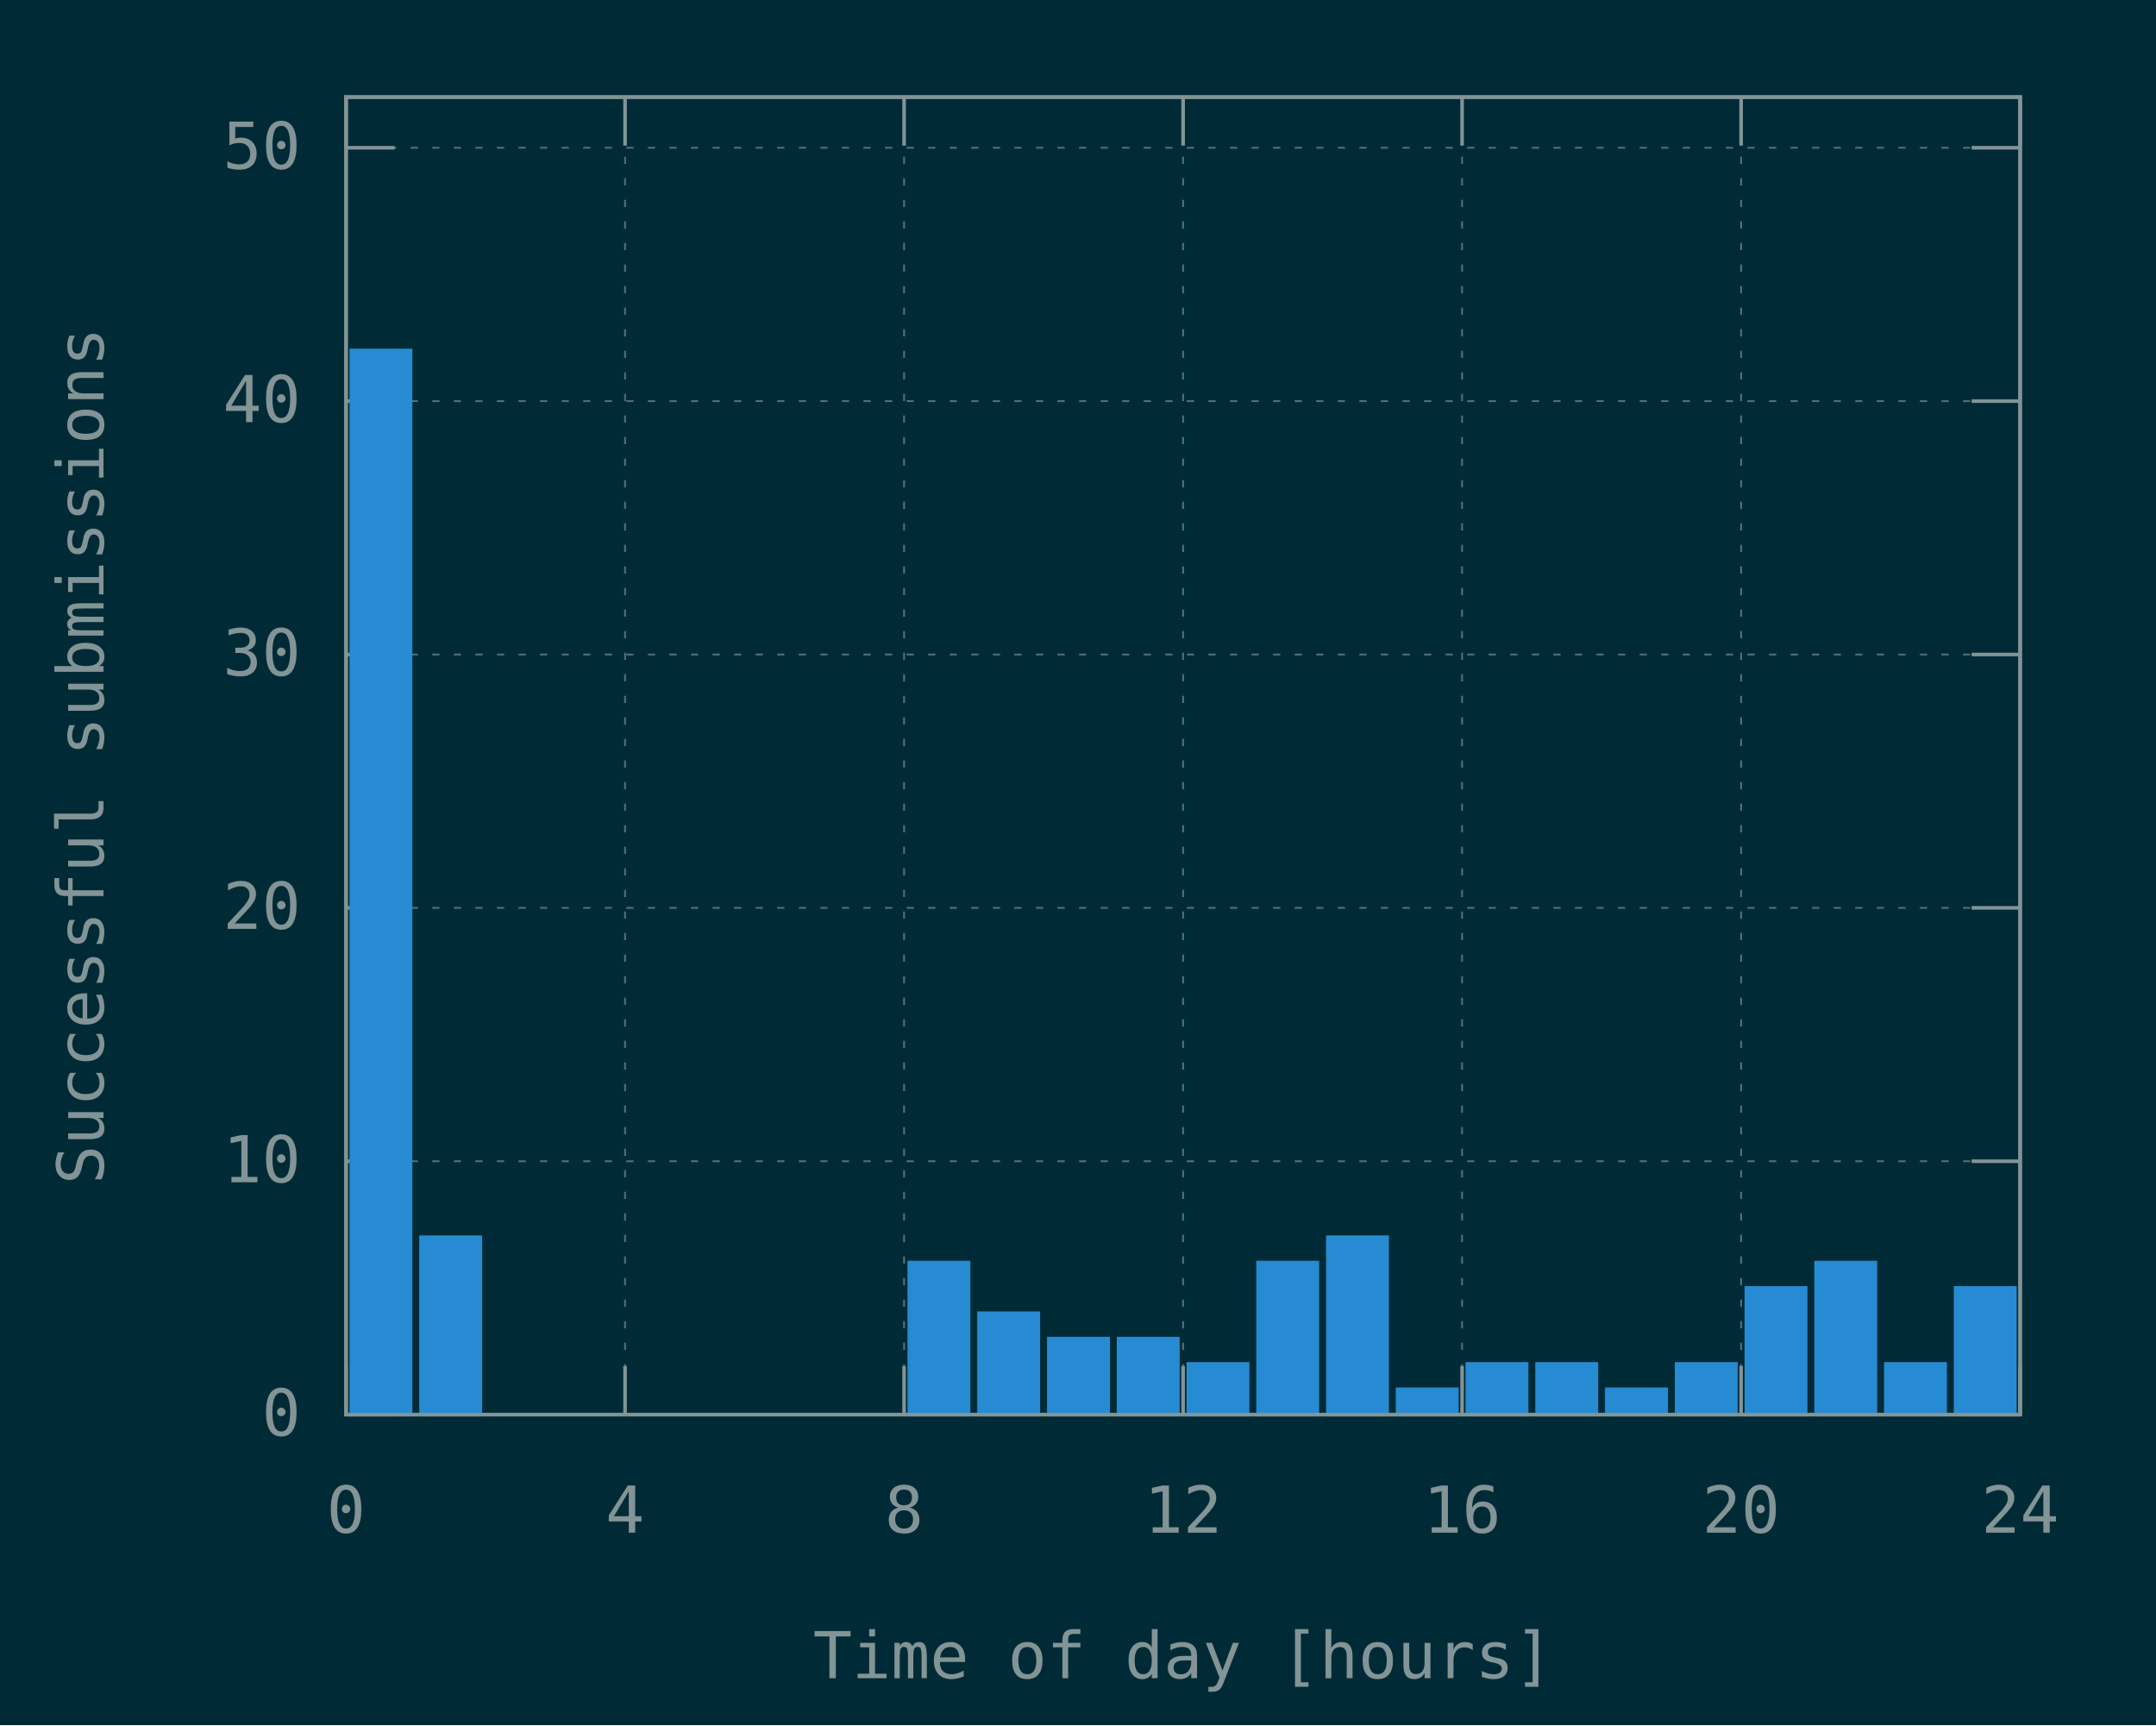
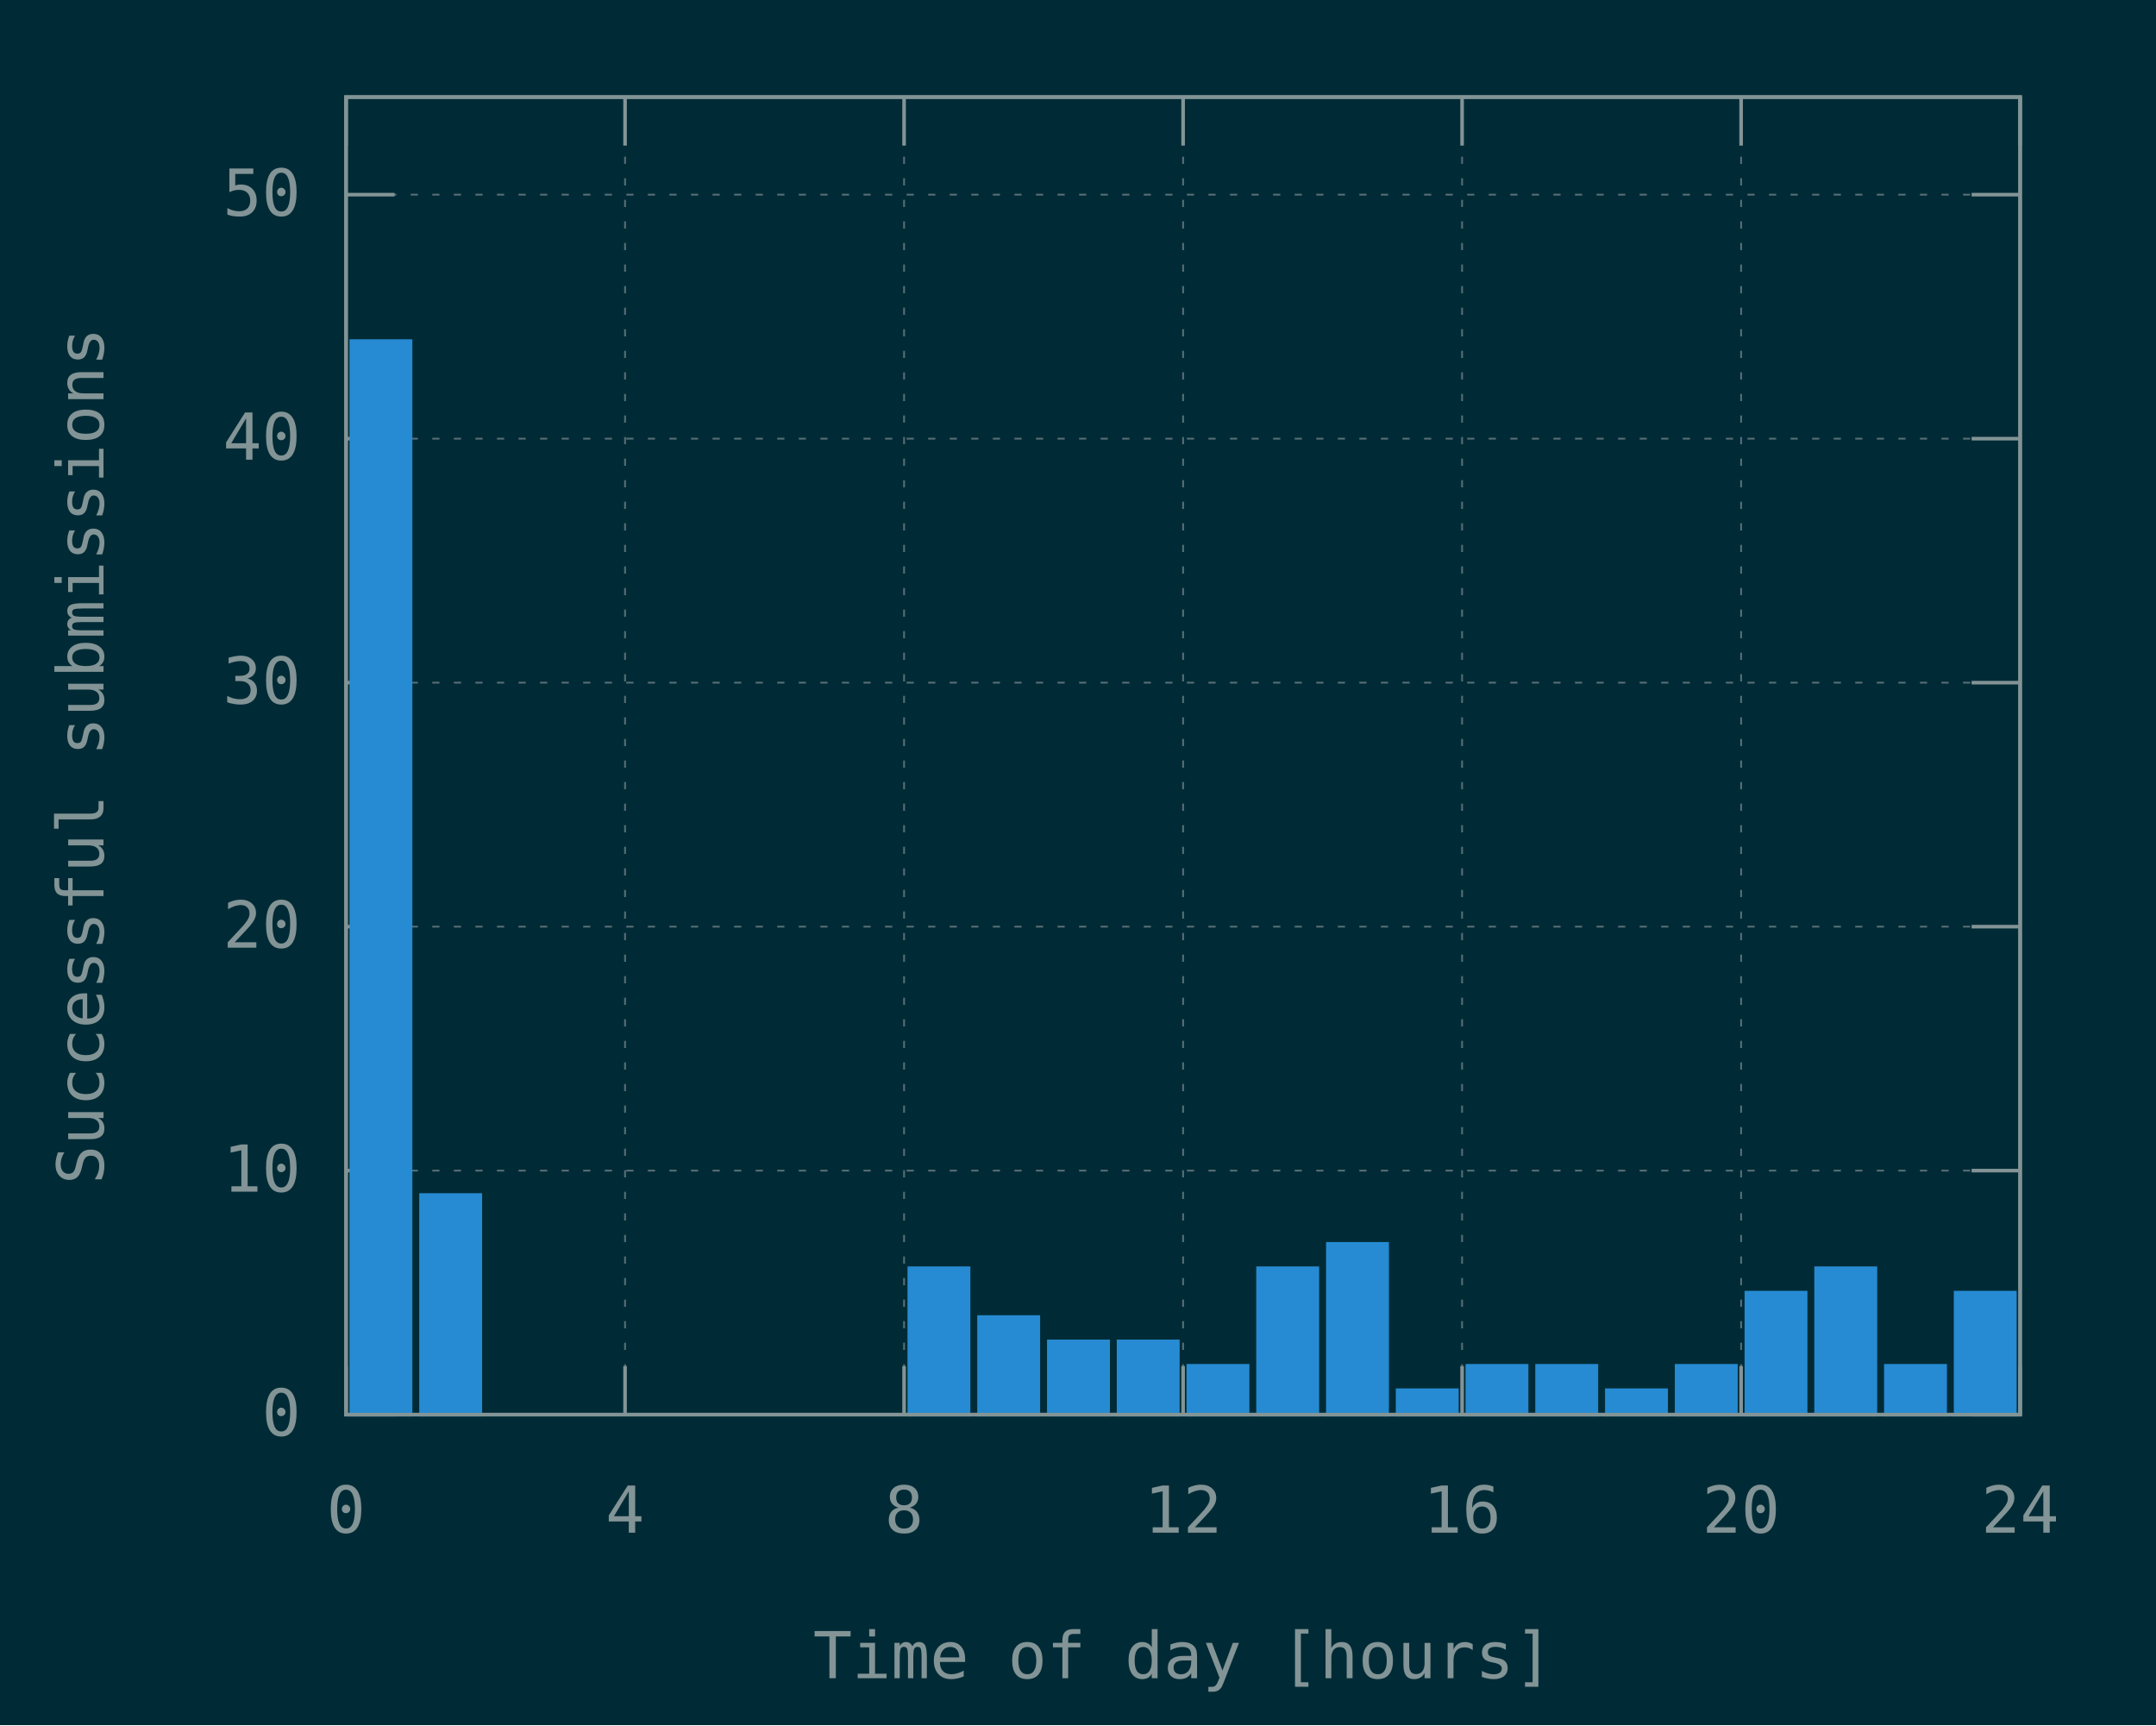
<svg xmlns="http://www.w3.org/2000/svg" xmlns:xlink="http://www.w3.org/1999/xlink" width="600" height="480" viewBox="0 0 600 480">
  <g id="gnuplot_canvas">
    <rect x="0" y="0" width="600" height="480" fill="#002b36" />
    <defs>
      <circle id="gpDot" r="0.5" stroke-width="0.5" stroke="currentColor" />
      <path id="gpPt0" stroke-width="0.148" stroke="currentColor" d="M-1,0 h2 M0,-1 v2" />
      <path id="gpPt1" stroke-width="0.148" stroke="currentColor" d="M-1,-1 L1,1 M1,-1 L-1,1" />
      <path id="gpPt2" stroke-width="0.148" stroke="currentColor" d="M-1,0 L1,0 M0,-1 L0,1 M-1,-1 L1,1 M-1,1 L1,-1" />
      <rect id="gpPt3" stroke-width="0.148" stroke="currentColor" x="-1" y="-1" width="2" height="2" />
      <rect id="gpPt4" stroke-width="0.148" stroke="currentColor" fill="currentColor" x="-1" y="-1" width="2" height="2" />
      <circle id="gpPt5" stroke-width="0.148" stroke="currentColor" cx="0" cy="0" r="1" />
      <use xlink:href="#gpPt5" id="gpPt6" fill="currentColor" stroke="none" />
      <path id="gpPt7" stroke-width="0.148" stroke="currentColor" d="M0,-1.33 L-1.33,0.67 L1.33,0.67 z" />
      <use xlink:href="#gpPt7" id="gpPt8" fill="currentColor" stroke="none" />
      <use xlink:href="#gpPt7" id="gpPt9" stroke="currentColor" transform="rotate(180)" />
      <use xlink:href="#gpPt9" id="gpPt10" fill="currentColor" stroke="none" />
      <use xlink:href="#gpPt3" id="gpPt11" stroke="currentColor" transform="rotate(45)" />
      <use xlink:href="#gpPt11" id="gpPt12" fill="currentColor" stroke="none" />
      <path id="gpPt13" stroke-width="0.148" stroke="currentColor" d="M0,1.330 L1.265,0.411 L0.782,-1.067 L-0.782,-1.076 L-1.265,0.411 z" />
      <use xlink:href="#gpPt13" id="gpPt14" fill="currentColor" stroke="none" />
      <filter id="textbox" filterUnits="objectBoundingBox" x="0" y="0" height="1" width="1">
        <feFlood flood-color="#002B36" flood-opacity="1" result="bgnd" />
        <feComposite in="SourceGraphic" in2="bgnd" operator="atop" />
      </filter>
      <filter id="greybox" filterUnits="objectBoundingBox" x="0" y="0" height="1" width="1">
        <feFlood flood-color="lightgrey" flood-opacity="1" result="grey" />
        <feComposite in="SourceGraphic" in2="grey" operator="atop" />
      </filter>
    </defs>
    <g fill="none" color="#002B36" stroke="currentColor" stroke-width="1.00" stroke-linecap="butt" stroke-linejoin="miter">
</g>
    <g fill="none" color="black" stroke="currentColor" stroke-width="1.00" stroke-linecap="butt" stroke-linejoin="miter">
</g>
    <g fill="none" color="black" stroke="rgb(131, 148, 150)" stroke-width="0.50" stroke-linecap="butt" stroke-linejoin="miter">
</g>
    <g fill="none" color="gray" stroke="currentColor" stroke-width="0.50" stroke-linecap="butt" stroke-linejoin="miter">
      <path stroke="rgb( 88, 110, 117)" stroke-dasharray="2,4" class="gridline" d="M96.30,393.60 L562.19,393.60  " />
    </g>
    <g fill="none" color="gray" stroke="rgb( 88, 110, 117)" stroke-width="1.00" stroke-linecap="butt" stroke-linejoin="miter">
</g>
    <g fill="none" color="black" stroke="currentColor" stroke-width="1.00" stroke-linecap="butt" stroke-linejoin="miter">
      <path stroke="rgb(131, 148, 150)" d="M96.30,393.60 L109.80,393.60 M562.19,393.60 L548.69,393.60  " />
      <g transform="translate(83.70,399.45)" stroke="none" fill="rgb(131,148,150)" font-family="Inconsolata" font-size="18.00" text-anchor="end">
        <text>
          <tspan font-family="Inconsolata"> 0</tspan>
        </text>
      </g>
    </g>
    <g fill="none" color="black" stroke="currentColor" stroke-width="1.00" stroke-linecap="butt" stroke-linejoin="miter">
</g>
    <g fill="none" color="black" stroke="rgb(131, 148, 150)" stroke-width="0.50" stroke-linecap="butt" stroke-linejoin="miter">
</g>
    <g fill="none" color="gray" stroke="currentColor" stroke-width="0.50" stroke-linecap="butt" stroke-linejoin="miter">
-       <path stroke="rgb( 88, 110, 117)" stroke-dasharray="2,4" class="gridline" d="M96.30,323.10 L562.19,323.10  " />
-     </g>
-     <g fill="none" color="gray" stroke="rgb( 88, 110, 117)" stroke-width="1.00" stroke-linecap="butt" stroke-linejoin="miter">
- </g>
-     <g fill="none" color="black" stroke="currentColor" stroke-width="1.00" stroke-linecap="butt" stroke-linejoin="miter">
-       <path stroke="rgb(131, 148, 150)" d="M96.30,323.10 L109.80,323.10 M562.19,323.10 L548.69,323.10  " />
-       <g transform="translate(83.70,328.95)" stroke="none" fill="rgb(131,148,150)" font-family="Inconsolata" font-size="18.00" text-anchor="end">
+       <path stroke="rgb( 88, 110, 117)" stroke-dasharray="2,4" class="gridline" d="M96.30,325.71 L562.19,325.71  " />
+     </g>
+     <g fill="none" color="gray" stroke="rgb( 88, 110, 117)" stroke-width="1.00" stroke-linecap="butt" stroke-linejoin="miter">
+ </g>
+     <g fill="none" color="black" stroke="currentColor" stroke-width="1.00" stroke-linecap="butt" stroke-linejoin="miter">
+       <path stroke="rgb(131, 148, 150)" d="M96.30,325.71 L109.80,325.71 M562.19,325.71 L548.69,325.71  " />
+       <g transform="translate(83.70,331.56)" stroke="none" fill="rgb(131,148,150)" font-family="Inconsolata" font-size="18.00" text-anchor="end">
        <text>
          <tspan font-family="Inconsolata"> 10</tspan>
        </text>
      </g>
    </g>
    <g fill="none" color="black" stroke="currentColor" stroke-width="1.00" stroke-linecap="butt" stroke-linejoin="miter">
</g>
    <g fill="none" color="black" stroke="rgb(131, 148, 150)" stroke-width="0.50" stroke-linecap="butt" stroke-linejoin="miter">
</g>
    <g fill="none" color="gray" stroke="currentColor" stroke-width="0.50" stroke-linecap="butt" stroke-linejoin="miter">
-       <path stroke="rgb( 88, 110, 117)" stroke-dasharray="2,4" class="gridline" d="M96.30,252.60 L562.19,252.60  " />
-     </g>
-     <g fill="none" color="gray" stroke="rgb( 88, 110, 117)" stroke-width="1.00" stroke-linecap="butt" stroke-linejoin="miter">
- </g>
-     <g fill="none" color="black" stroke="currentColor" stroke-width="1.00" stroke-linecap="butt" stroke-linejoin="miter">
-       <path stroke="rgb(131, 148, 150)" d="M96.30,252.60 L109.80,252.60 M562.19,252.60 L548.69,252.60  " />
-       <g transform="translate(83.70,258.45)" stroke="none" fill="rgb(131,148,150)" font-family="Inconsolata" font-size="18.00" text-anchor="end">
+       <path stroke="rgb( 88, 110, 117)" stroke-dasharray="2,4" class="gridline" d="M96.30,257.83 L562.19,257.83  " />
+     </g>
+     <g fill="none" color="gray" stroke="rgb( 88, 110, 117)" stroke-width="1.00" stroke-linecap="butt" stroke-linejoin="miter">
+ </g>
+     <g fill="none" color="black" stroke="currentColor" stroke-width="1.00" stroke-linecap="butt" stroke-linejoin="miter">
+       <path stroke="rgb(131, 148, 150)" d="M96.30,257.83 L109.80,257.83 M562.19,257.83 L548.69,257.83  " />
+       <g transform="translate(83.70,263.68)" stroke="none" fill="rgb(131,148,150)" font-family="Inconsolata" font-size="18.00" text-anchor="end">
        <text>
          <tspan font-family="Inconsolata"> 20</tspan>
        </text>
      </g>
    </g>
    <g fill="none" color="black" stroke="currentColor" stroke-width="1.00" stroke-linecap="butt" stroke-linejoin="miter">
</g>
    <g fill="none" color="black" stroke="rgb(131, 148, 150)" stroke-width="0.50" stroke-linecap="butt" stroke-linejoin="miter">
</g>
    <g fill="none" color="gray" stroke="currentColor" stroke-width="0.50" stroke-linecap="butt" stroke-linejoin="miter">
-       <path stroke="rgb( 88, 110, 117)" stroke-dasharray="2,4" class="gridline" d="M96.30,182.11 L562.19,182.11  " />
-     </g>
-     <g fill="none" color="gray" stroke="rgb( 88, 110, 117)" stroke-width="1.00" stroke-linecap="butt" stroke-linejoin="miter">
- </g>
-     <g fill="none" color="black" stroke="currentColor" stroke-width="1.00" stroke-linecap="butt" stroke-linejoin="miter">
-       <path stroke="rgb(131, 148, 150)" d="M96.30,182.11 L109.80,182.11 M562.19,182.11 L548.69,182.11  " />
-       <g transform="translate(83.70,187.96)" stroke="none" fill="rgb(131,148,150)" font-family="Inconsolata" font-size="18.00" text-anchor="end">
+       <path stroke="rgb( 88, 110, 117)" stroke-dasharray="2,4" class="gridline" d="M96.30,189.94 L562.19,189.94  " />
+     </g>
+     <g fill="none" color="gray" stroke="rgb( 88, 110, 117)" stroke-width="1.00" stroke-linecap="butt" stroke-linejoin="miter">
+ </g>
+     <g fill="none" color="black" stroke="currentColor" stroke-width="1.00" stroke-linecap="butt" stroke-linejoin="miter">
+       <path stroke="rgb(131, 148, 150)" d="M96.30,189.94 L109.80,189.94 M562.19,189.94 L548.69,189.94  " />
+       <g transform="translate(83.70,195.79)" stroke="none" fill="rgb(131,148,150)" font-family="Inconsolata" font-size="18.00" text-anchor="end">
        <text>
          <tspan font-family="Inconsolata"> 30</tspan>
        </text>
      </g>
    </g>
    <g fill="none" color="black" stroke="currentColor" stroke-width="1.00" stroke-linecap="butt" stroke-linejoin="miter">
</g>
    <g fill="none" color="black" stroke="rgb(131, 148, 150)" stroke-width="0.50" stroke-linecap="butt" stroke-linejoin="miter">
</g>
    <g fill="none" color="gray" stroke="currentColor" stroke-width="0.50" stroke-linecap="butt" stroke-linejoin="miter">
-       <path stroke="rgb( 88, 110, 117)" stroke-dasharray="2,4" class="gridline" d="M96.30,111.61 L562.19,111.61  " />
-     </g>
-     <g fill="none" color="gray" stroke="rgb( 88, 110, 117)" stroke-width="1.00" stroke-linecap="butt" stroke-linejoin="miter">
- </g>
-     <g fill="none" color="black" stroke="currentColor" stroke-width="1.00" stroke-linecap="butt" stroke-linejoin="miter">
-       <path stroke="rgb(131, 148, 150)" d="M96.30,111.61 L109.80,111.61 M562.19,111.61 L548.69,111.61  " />
-       <g transform="translate(83.70,117.46)" stroke="none" fill="rgb(131,148,150)" font-family="Inconsolata" font-size="18.00" text-anchor="end">
+       <path stroke="rgb( 88, 110, 117)" stroke-dasharray="2,4" class="gridline" d="M96.30,122.05 L562.19,122.05  " />
+     </g>
+     <g fill="none" color="gray" stroke="rgb( 88, 110, 117)" stroke-width="1.00" stroke-linecap="butt" stroke-linejoin="miter">
+ </g>
+     <g fill="none" color="black" stroke="currentColor" stroke-width="1.00" stroke-linecap="butt" stroke-linejoin="miter">
+       <path stroke="rgb(131, 148, 150)" d="M96.30,122.05 L109.80,122.05 M562.19,122.05 L548.69,122.05  " />
+       <g transform="translate(83.70,127.90)" stroke="none" fill="rgb(131,148,150)" font-family="Inconsolata" font-size="18.00" text-anchor="end">
        <text>
          <tspan font-family="Inconsolata"> 40</tspan>
        </text>
      </g>
    </g>
    <g fill="none" color="black" stroke="currentColor" stroke-width="1.00" stroke-linecap="butt" stroke-linejoin="miter">
</g>
    <g fill="none" color="black" stroke="rgb(131, 148, 150)" stroke-width="0.50" stroke-linecap="butt" stroke-linejoin="miter">
</g>
    <g fill="none" color="gray" stroke="currentColor" stroke-width="0.50" stroke-linecap="butt" stroke-linejoin="miter">
-       <path stroke="rgb( 88, 110, 117)" stroke-dasharray="2,4" class="gridline" d="M96.30,41.11 L562.19,41.11  " />
-     </g>
-     <g fill="none" color="gray" stroke="rgb( 88, 110, 117)" stroke-width="1.00" stroke-linecap="butt" stroke-linejoin="miter">
- </g>
-     <g fill="none" color="black" stroke="currentColor" stroke-width="1.00" stroke-linecap="butt" stroke-linejoin="miter">
-       <path stroke="rgb(131, 148, 150)" d="M96.30,41.11 L109.80,41.11 M562.19,41.11 L548.69,41.11  " />
-       <g transform="translate(83.70,46.96)" stroke="none" fill="rgb(131,148,150)" font-family="Inconsolata" font-size="18.00" text-anchor="end">
+       <path stroke="rgb( 88, 110, 117)" stroke-dasharray="2,4" class="gridline" d="M96.30,54.16 L562.19,54.16  " />
+     </g>
+     <g fill="none" color="gray" stroke="rgb( 88, 110, 117)" stroke-width="1.00" stroke-linecap="butt" stroke-linejoin="miter">
+ </g>
+     <g fill="none" color="black" stroke="currentColor" stroke-width="1.00" stroke-linecap="butt" stroke-linejoin="miter">
+       <path stroke="rgb(131, 148, 150)" d="M96.30,54.16 L109.80,54.16 M562.19,54.16 L548.69,54.16  " />
+       <g transform="translate(83.70,60.01)" stroke="none" fill="rgb(131,148,150)" font-family="Inconsolata" font-size="18.00" text-anchor="end">
        <text>
          <tspan font-family="Inconsolata"> 50</tspan>
        </text>
      </g>
    </g>
    <g fill="none" color="black" stroke="currentColor" stroke-width="1.00" stroke-linecap="butt" stroke-linejoin="miter">
</g>
    <g fill="none" color="black" stroke="rgb(131, 148, 150)" stroke-width="0.50" stroke-linecap="butt" stroke-linejoin="miter">
</g>
    <g fill="none" color="gray" stroke="currentColor" stroke-width="0.50" stroke-linecap="butt" stroke-linejoin="miter">
      <path stroke="rgb( 88, 110, 117)" stroke-dasharray="2,4" class="gridline" d="M96.30,393.60 L96.30,27.01  " />
    </g>
    <g fill="none" color="gray" stroke="rgb( 88, 110, 117)" stroke-width="1.00" stroke-linecap="butt" stroke-linejoin="miter">
</g>
    <g fill="none" color="black" stroke="currentColor" stroke-width="1.00" stroke-linecap="butt" stroke-linejoin="miter">
      <path stroke="rgb(131, 148, 150)" d="M96.30,393.60 L96.30,380.10 M96.30,27.01 L96.30,40.51  " />
      <g transform="translate(96.30,426.45)" stroke="none" fill="rgb(131,148,150)" font-family="Inconsolata" font-size="18.00" text-anchor="middle">
        <text>
          <tspan font-family="Inconsolata"> 0</tspan>
        </text>
      </g>
    </g>
    <g fill="none" color="black" stroke="currentColor" stroke-width="1.00" stroke-linecap="butt" stroke-linejoin="miter">
</g>
    <g fill="none" color="black" stroke="rgb(131, 148, 150)" stroke-width="0.50" stroke-linecap="butt" stroke-linejoin="miter">
</g>
    <g fill="none" color="gray" stroke="currentColor" stroke-width="0.50" stroke-linecap="butt" stroke-linejoin="miter">
      <path stroke="rgb( 88, 110, 117)" stroke-dasharray="2,4" class="gridline" d="M173.95,393.60 L173.95,27.01  " />
    </g>
    <g fill="none" color="gray" stroke="rgb( 88, 110, 117)" stroke-width="1.00" stroke-linecap="butt" stroke-linejoin="miter">
</g>
    <g fill="none" color="black" stroke="currentColor" stroke-width="1.00" stroke-linecap="butt" stroke-linejoin="miter">
      <path stroke="rgb(131, 148, 150)" d="M173.95,393.60 L173.95,380.10 M173.95,27.01 L173.95,40.51  " />
      <g transform="translate(173.95,426.45)" stroke="none" fill="rgb(131,148,150)" font-family="Inconsolata" font-size="18.00" text-anchor="middle">
        <text>
          <tspan font-family="Inconsolata"> 4</tspan>
        </text>
      </g>
    </g>
    <g fill="none" color="black" stroke="currentColor" stroke-width="1.00" stroke-linecap="butt" stroke-linejoin="miter">
</g>
    <g fill="none" color="black" stroke="rgb(131, 148, 150)" stroke-width="0.50" stroke-linecap="butt" stroke-linejoin="miter">
</g>
    <g fill="none" color="gray" stroke="currentColor" stroke-width="0.50" stroke-linecap="butt" stroke-linejoin="miter">
      <path stroke="rgb( 88, 110, 117)" stroke-dasharray="2,4" class="gridline" d="M251.60,393.60 L251.60,27.01  " />
    </g>
    <g fill="none" color="gray" stroke="rgb( 88, 110, 117)" stroke-width="1.00" stroke-linecap="butt" stroke-linejoin="miter">
</g>
    <g fill="none" color="black" stroke="currentColor" stroke-width="1.00" stroke-linecap="butt" stroke-linejoin="miter">
      <path stroke="rgb(131, 148, 150)" d="M251.60,393.60 L251.60,380.10 M251.60,27.01 L251.60,40.51  " />
      <g transform="translate(251.60,426.45)" stroke="none" fill="rgb(131,148,150)" font-family="Inconsolata" font-size="18.00" text-anchor="middle">
        <text>
          <tspan font-family="Inconsolata"> 8</tspan>
        </text>
      </g>
    </g>
    <g fill="none" color="black" stroke="currentColor" stroke-width="1.00" stroke-linecap="butt" stroke-linejoin="miter">
</g>
    <g fill="none" color="black" stroke="rgb(131, 148, 150)" stroke-width="0.50" stroke-linecap="butt" stroke-linejoin="miter">
</g>
    <g fill="none" color="gray" stroke="currentColor" stroke-width="0.50" stroke-linecap="butt" stroke-linejoin="miter">
      <path stroke="rgb( 88, 110, 117)" stroke-dasharray="2,4" class="gridline" d="M329.25,393.60 L329.25,27.01  " />
    </g>
    <g fill="none" color="gray" stroke="rgb( 88, 110, 117)" stroke-width="1.00" stroke-linecap="butt" stroke-linejoin="miter">
</g>
    <g fill="none" color="black" stroke="currentColor" stroke-width="1.00" stroke-linecap="butt" stroke-linejoin="miter">
      <path stroke="rgb(131, 148, 150)" d="M329.25,393.60 L329.25,380.10 M329.25,27.01 L329.25,40.51  " />
      <g transform="translate(329.25,426.45)" stroke="none" fill="rgb(131,148,150)" font-family="Inconsolata" font-size="18.00" text-anchor="middle">
        <text>
          <tspan font-family="Inconsolata"> 12</tspan>
        </text>
      </g>
    </g>
    <g fill="none" color="black" stroke="currentColor" stroke-width="1.00" stroke-linecap="butt" stroke-linejoin="miter">
</g>
    <g fill="none" color="black" stroke="rgb(131, 148, 150)" stroke-width="0.50" stroke-linecap="butt" stroke-linejoin="miter">
</g>
    <g fill="none" color="gray" stroke="currentColor" stroke-width="0.50" stroke-linecap="butt" stroke-linejoin="miter">
      <path stroke="rgb( 88, 110, 117)" stroke-dasharray="2,4" class="gridline" d="M406.89,393.60 L406.89,27.01  " />
    </g>
    <g fill="none" color="gray" stroke="rgb( 88, 110, 117)" stroke-width="1.00" stroke-linecap="butt" stroke-linejoin="miter">
</g>
    <g fill="none" color="black" stroke="currentColor" stroke-width="1.00" stroke-linecap="butt" stroke-linejoin="miter">
      <path stroke="rgb(131, 148, 150)" d="M406.89,393.60 L406.89,380.10 M406.89,27.01 L406.89,40.51  " />
      <g transform="translate(406.89,426.45)" stroke="none" fill="rgb(131,148,150)" font-family="Inconsolata" font-size="18.00" text-anchor="middle">
        <text>
          <tspan font-family="Inconsolata"> 16</tspan>
        </text>
      </g>
    </g>
    <g fill="none" color="black" stroke="currentColor" stroke-width="1.00" stroke-linecap="butt" stroke-linejoin="miter">
</g>
    <g fill="none" color="black" stroke="rgb(131, 148, 150)" stroke-width="0.50" stroke-linecap="butt" stroke-linejoin="miter">
</g>
    <g fill="none" color="gray" stroke="currentColor" stroke-width="0.50" stroke-linecap="butt" stroke-linejoin="miter">
      <path stroke="rgb( 88, 110, 117)" stroke-dasharray="2,4" class="gridline" d="M484.54,393.60 L484.54,40.51 L484.54,27.01  " />
    </g>
    <g fill="none" color="gray" stroke="rgb( 88, 110, 117)" stroke-width="1.00" stroke-linecap="butt" stroke-linejoin="miter">
</g>
    <g fill="none" color="black" stroke="currentColor" stroke-width="1.00" stroke-linecap="butt" stroke-linejoin="miter">
      <path stroke="rgb(131, 148, 150)" d="M484.54,393.60 L484.54,380.10 M484.54,27.01 L484.54,40.51  " />
      <g transform="translate(484.54,426.45)" stroke="none" fill="rgb(131,148,150)" font-family="Inconsolata" font-size="18.00" text-anchor="middle">
        <text>
          <tspan font-family="Inconsolata"> 20</tspan>
        </text>
      </g>
    </g>
    <g fill="none" color="black" stroke="currentColor" stroke-width="1.00" stroke-linecap="butt" stroke-linejoin="miter">
</g>
    <g fill="none" color="black" stroke="rgb(131, 148, 150)" stroke-width="0.50" stroke-linecap="butt" stroke-linejoin="miter">
</g>
    <g fill="none" color="gray" stroke="currentColor" stroke-width="0.50" stroke-linecap="butt" stroke-linejoin="miter">
      <path stroke="rgb( 88, 110, 117)" stroke-dasharray="2,4" class="gridline" d="M562.19,393.60 L562.19,27.01  " />
    </g>
    <g fill="none" color="gray" stroke="rgb( 88, 110, 117)" stroke-width="1.00" stroke-linecap="butt" stroke-linejoin="miter">
</g>
    <g fill="none" color="black" stroke="currentColor" stroke-width="1.00" stroke-linecap="butt" stroke-linejoin="miter">
      <path stroke="rgb(131, 148, 150)" d="M562.19,393.60 L562.19,380.10 M562.19,27.01 L562.19,40.51  " />
      <g transform="translate(562.19,426.45)" stroke="none" fill="rgb(131,148,150)" font-family="Inconsolata" font-size="18.00" text-anchor="middle">
        <text>
          <tspan font-family="Inconsolata"> 24</tspan>
        </text>
      </g>
    </g>
    <g fill="none" color="black" stroke="currentColor" stroke-width="1.00" stroke-linecap="butt" stroke-linejoin="miter">
</g>
    <g fill="none" color="black" stroke="currentColor" stroke-width="1.00" stroke-linecap="butt" stroke-linejoin="miter">
      <path stroke="rgb(131, 148, 150)" d="M96.30,27.01 L96.30,393.60 L562.19,393.60 L562.19,27.01 L96.30,27.01 Z  " />
    </g>
    <g fill="none" color="black" stroke="currentColor" stroke-width="1.00" stroke-linecap="butt" stroke-linejoin="miter">
      <g transform="translate(28.80,210.31) rotate(270)" stroke="none" fill="rgb(131,148,150)" font-family="Inconsolata" font-size="18.00" text-anchor="middle">
        <text>
          <tspan font-family="Inconsolata">Successful submissions</tspan>
        </text>
      </g>
    </g>
    <g fill="none" color="black" stroke="currentColor" stroke-width="1.00" stroke-linecap="butt" stroke-linejoin="miter">
      <g transform="translate(329.24,466.95)" stroke="none" fill="rgb(131,148,150)" font-family="Inconsolata" font-size="18.00" text-anchor="middle">
        <text>
          <tspan font-family="Inconsolata">Time of day [hours]</tspan>
        </text>
      </g>
    </g>
    <g fill="none" color="black" stroke="currentColor" stroke-width="1.00" stroke-linecap="butt" stroke-linejoin="miter">
</g>
    <g id="gnuplot_plot_1">
      <g fill="none" color="black" stroke="currentColor" stroke-width="1.00" stroke-linecap="butt" stroke-linejoin="miter">
        <g stroke="none" shape-rendering="crispEdges">
-           <polygon fill="rgb( 38, 139, 210)" points="97.76,393.60 114.27,393.60 114.27,97.50 97.76,97.50 " />
-         </g>
-         <path stroke="rgb( 38, 139, 210)" d="M97.76,393.60 L97.76,97.51 L114.26,97.51 L114.26,393.60 L97.76,393.60 Z  " />
-         <g stroke="none" shape-rendering="crispEdges">
-           <polygon fill="rgb( 38, 139, 210)" points="117.17,393.60 133.68,393.60 133.68,344.24 117.17,344.24 " />
-         </g>
-         <path stroke="rgb( 38, 139, 210)" d="M117.17,393.60 L117.17,344.25 L133.67,344.25 L133.67,393.60 L117.17,393.60 Z  " />
-         <g stroke="none" shape-rendering="crispEdges">
-           <polygon fill="rgb( 38, 139, 210)" points="253.05,393.60 269.56,393.60 269.56,351.29 253.05,351.29 " />
-         </g>
-         <path stroke="rgb( 38, 139, 210)" d="M253.05,393.60 L253.05,351.30 L269.55,351.30 L269.55,393.60 L253.05,393.60 Z  " />
-         <g stroke="none" shape-rendering="crispEdges">
-           <polygon fill="rgb( 38, 139, 210)" points="272.46,393.60 288.97,393.60 288.97,365.39 272.46,365.39 " />
-         </g>
-         <path stroke="rgb( 38, 139, 210)" d="M272.46,393.60 L272.46,365.40 L288.96,365.40 L288.96,393.60 L272.46,393.60 Z  " />
-         <g stroke="none" shape-rendering="crispEdges">
-           <polygon fill="rgb( 38, 139, 210)" points="291.88,393.60 308.39,393.60 308.39,372.44 291.88,372.44 " />
-         </g>
-         <path stroke="rgb( 38, 139, 210)" d="M291.88,393.60 L291.88,372.45 L308.38,372.45 L308.38,393.60 L291.88,393.60 Z  " />
-         <g stroke="none" shape-rendering="crispEdges">
-           <polygon fill="rgb( 38, 139, 210)" points="311.29,393.60 327.80,393.60 327.80,372.44 311.29,372.44 " />
-         </g>
-         <path stroke="rgb( 38, 139, 210)" d="M311.29,393.60 L311.29,372.45 L327.79,372.45 L327.79,393.60 L311.29,393.60 Z  " />
-         <g stroke="none" shape-rendering="crispEdges">
-           <polygon fill="rgb( 38, 139, 210)" points="330.70,393.60 347.21,393.60 347.21,379.49 330.70,379.49 " />
-         </g>
-         <path stroke="rgb( 38, 139, 210)" d="M330.70,393.60 L330.70,379.50 L347.20,379.50 L347.20,393.60 L330.70,393.60 Z  " />
-         <g stroke="none" shape-rendering="crispEdges">
-           <polygon fill="rgb( 38, 139, 210)" points="350.11,393.60 366.62,393.60 366.62,351.29 350.11,351.29 " />
-         </g>
-         <path stroke="rgb( 38, 139, 210)" d="M350.11,393.60 L350.11,351.30 L366.61,351.30 L366.61,393.60 L350.11,393.60 Z  " />
-         <g stroke="none" shape-rendering="crispEdges">
-           <polygon fill="rgb( 38, 139, 210)" points="369.53,393.60 386.04,393.60 386.04,344.24 369.53,344.24 " />
-         </g>
-         <path stroke="rgb( 38, 139, 210)" d="M369.53,393.60 L369.53,344.25 L386.03,344.25 L386.03,393.60 L369.53,393.60 Z  " />
-         <g stroke="none" shape-rendering="crispEdges">
-           <polygon fill="rgb( 38, 139, 210)" points="388.94,393.60 405.45,393.60 405.45,386.54 388.94,386.54 " />
-         </g>
-         <path stroke="rgb( 38, 139, 210)" d="M388.94,393.60 L388.94,386.55 L405.44,386.55 L405.44,393.60 L388.94,393.60 Z  " />
-         <g stroke="none" shape-rendering="crispEdges">
-           <polygon fill="rgb( 38, 139, 210)" points="408.35,393.60 424.86,393.60 424.86,379.49 408.35,379.49 " />
-         </g>
-         <path stroke="rgb( 38, 139, 210)" d="M408.35,393.60 L408.35,379.50 L424.85,379.50 L424.85,393.60 L408.35,393.60 Z  " />
-         <g stroke="none" shape-rendering="crispEdges">
-           <polygon fill="rgb( 38, 139, 210)" points="427.76,393.60 444.27,393.60 444.27,379.49 427.76,379.49 " />
-         </g>
-         <path stroke="rgb( 38, 139, 210)" d="M427.76,393.60 L427.76,379.50 L444.26,379.50 L444.26,393.60 L427.76,393.60 Z  " />
-         <g stroke="none" shape-rendering="crispEdges">
-           <polygon fill="rgb( 38, 139, 210)" points="447.17,393.60 463.68,393.60 463.68,386.54 447.17,386.54 " />
-         </g>
-         <path stroke="rgb( 38, 139, 210)" d="M447.17,393.60 L447.17,386.55 L463.67,386.55 L463.67,393.60 L447.17,393.60 Z  " />
-         <g stroke="none" shape-rendering="crispEdges">
-           <polygon fill="rgb( 38, 139, 210)" points="466.59,393.60 483.10,393.60 483.10,379.49 466.59,379.49 " />
-         </g>
-         <path stroke="rgb( 38, 139, 210)" d="M466.59,393.60 L466.59,379.50 L483.09,379.50 L483.09,393.60 L466.59,393.60 Z  " />
-         <g stroke="none" shape-rendering="crispEdges">
-           <polygon fill="rgb( 38, 139, 210)" points="486.00,393.60 502.51,393.60 502.51,358.34 486.00,358.34 " />
-         </g>
-         <path stroke="rgb( 38, 139, 210)" d="M486.00,393.60 L486.00,358.35 L502.50,358.35 L502.50,393.60 L486.00,393.60 Z  " />
-         <g stroke="none" shape-rendering="crispEdges">
-           <polygon fill="rgb( 38, 139, 210)" points="505.41,393.60 521.92,393.60 521.92,351.29 505.41,351.29 " />
-         </g>
-         <path stroke="rgb( 38, 139, 210)" d="M505.41,393.60 L505.41,351.30 L521.91,351.30 L521.91,393.60 L505.41,393.60 Z  " />
-         <g stroke="none" shape-rendering="crispEdges">
-           <polygon fill="rgb( 38, 139, 210)" points="524.82,393.60 541.33,393.60 541.33,379.49 524.82,379.49 " />
-         </g>
-         <path stroke="rgb( 38, 139, 210)" d="M524.82,393.60 L524.82,379.50 L541.32,379.50 L541.32,393.60 L524.82,393.60 Z  " />
-         <g stroke="none" shape-rendering="crispEdges">
-           <polygon fill="rgb( 38, 139, 210)" points="544.23,393.60 560.74,393.60 560.74,358.34 544.23,358.34 " />
-         </g>
-         <path stroke="rgb( 38, 139, 210)" d="M544.23,393.60 L544.23,358.35 L560.73,358.35 L560.73,393.60 L544.23,393.60 Z  " />
+           <polygon fill="rgb( 38, 139, 210)" points="97.76,393.60 114.27,393.60 114.27,94.89 97.76,94.89 " />
+         </g>
+         <path stroke="rgb( 38, 139, 210)" d="M97.76,393.60 L97.76,94.90 L114.26,94.90 L114.26,393.60 L97.76,393.60 Z  " />
+         <g stroke="none" shape-rendering="crispEdges">
+           <polygon fill="rgb( 38, 139, 210)" points="117.17,393.60 133.68,393.60 133.68,332.49 117.17,332.49 " />
+         </g>
+         <path stroke="rgb( 38, 139, 210)" d="M117.17,393.60 L117.17,332.50 L133.67,332.50 L133.67,393.60 L117.17,393.60 Z  " />
+         <g stroke="none" shape-rendering="crispEdges">
+           <polygon fill="rgb( 38, 139, 210)" points="253.05,393.60 269.56,393.60 269.56,352.86 253.05,352.86 " />
+         </g>
+         <path stroke="rgb( 38, 139, 210)" d="M253.05,393.60 L253.05,352.87 L269.55,352.87 L269.55,393.60 L253.05,393.60 Z  " />
+         <g stroke="none" shape-rendering="crispEdges">
+           <polygon fill="rgb( 38, 139, 210)" points="272.46,393.60 288.97,393.60 288.97,366.44 272.46,366.44 " />
+         </g>
+         <path stroke="rgb( 38, 139, 210)" d="M272.46,393.60 L272.46,366.45 L288.96,366.45 L288.96,393.60 L272.46,393.60 Z  " />
+         <g stroke="none" shape-rendering="crispEdges">
+           <polygon fill="rgb( 38, 139, 210)" points="291.88,393.60 308.39,393.60 308.39,373.22 291.88,373.22 " />
+         </g>
+         <path stroke="rgb( 38, 139, 210)" d="M291.88,393.60 L291.88,373.23 L308.38,373.23 L308.38,393.60 L291.88,393.60 Z  " />
+         <g stroke="none" shape-rendering="crispEdges">
+           <polygon fill="rgb( 38, 139, 210)" points="311.29,393.60 327.80,393.60 327.80,373.22 311.29,373.22 " />
+         </g>
+         <path stroke="rgb( 38, 139, 210)" d="M311.29,393.60 L311.29,373.23 L327.79,373.23 L327.79,393.60 L311.29,393.60 Z  " />
+         <g stroke="none" shape-rendering="crispEdges">
+           <polygon fill="rgb( 38, 139, 210)" points="330.70,393.60 347.21,393.60 347.21,380.01 330.70,380.01 " />
+         </g>
+         <path stroke="rgb( 38, 139, 210)" d="M330.70,393.60 L330.70,380.02 L347.20,380.02 L347.20,393.60 L330.70,393.60 Z  " />
+         <g stroke="none" shape-rendering="crispEdges">
+           <polygon fill="rgb( 38, 139, 210)" points="350.11,393.60 366.62,393.60 366.62,352.86 350.11,352.86 " />
+         </g>
+         <path stroke="rgb( 38, 139, 210)" d="M350.11,393.60 L350.11,352.87 L366.61,352.87 L366.61,393.60 L350.11,393.60 Z  " />
+         <g stroke="none" shape-rendering="crispEdges">
+           <polygon fill="rgb( 38, 139, 210)" points="369.53,393.60 386.04,393.60 386.04,346.07 369.53,346.07 " />
+         </g>
+         <path stroke="rgb( 38, 139, 210)" d="M369.53,393.60 L369.53,346.08 L386.03,346.08 L386.03,393.60 L369.53,393.60 Z  " />
+         <g stroke="none" shape-rendering="crispEdges">
+           <polygon fill="rgb( 38, 139, 210)" points="388.94,393.60 405.45,393.60 405.45,386.80 388.94,386.80 " />
+         </g>
+         <path stroke="rgb( 38, 139, 210)" d="M388.94,393.60 L388.94,386.81 L405.44,386.81 L405.44,393.60 L388.94,393.60 Z  " />
+         <g stroke="none" shape-rendering="crispEdges">
+           <polygon fill="rgb( 38, 139, 210)" points="408.35,393.60 424.86,393.60 424.86,380.01 408.35,380.01 " />
+         </g>
+         <path stroke="rgb( 38, 139, 210)" d="M408.35,393.60 L408.35,380.02 L424.85,380.02 L424.85,393.60 L408.35,393.60 Z  " />
+         <g stroke="none" shape-rendering="crispEdges">
+           <polygon fill="rgb( 38, 139, 210)" points="427.76,393.60 444.27,393.60 444.27,380.01 427.76,380.01 " />
+         </g>
+         <path stroke="rgb( 38, 139, 210)" d="M427.76,393.60 L427.76,380.02 L444.26,380.02 L444.26,393.60 L427.76,393.60 Z  " />
+         <g stroke="none" shape-rendering="crispEdges">
+           <polygon fill="rgb( 38, 139, 210)" points="447.17,393.60 463.68,393.60 463.68,386.80 447.17,386.80 " />
+         </g>
+         <path stroke="rgb( 38, 139, 210)" d="M447.17,393.60 L447.17,386.81 L463.67,386.81 L463.67,393.60 L447.17,393.60 Z  " />
+         <g stroke="none" shape-rendering="crispEdges">
+           <polygon fill="rgb( 38, 139, 210)" points="466.59,393.60 483.10,393.60 483.10,380.01 466.59,380.01 " />
+         </g>
+         <path stroke="rgb( 38, 139, 210)" d="M466.59,393.60 L466.59,380.02 L483.09,380.02 L483.09,393.60 L466.59,393.60 Z  " />
+         <g stroke="none" shape-rendering="crispEdges">
+           <polygon fill="rgb( 38, 139, 210)" points="486.00,393.60 502.51,393.60 502.51,359.65 486.00,359.65 " />
+         </g>
+         <path stroke="rgb( 38, 139, 210)" d="M486.00,393.60 L486.00,359.66 L502.50,359.66 L502.50,393.60 L486.00,393.60 Z  " />
+         <g stroke="none" shape-rendering="crispEdges">
+           <polygon fill="rgb( 38, 139, 210)" points="505.41,393.60 521.92,393.60 521.92,352.86 505.41,352.86 " />
+         </g>
+         <path stroke="rgb( 38, 139, 210)" d="M505.41,393.60 L505.41,352.87 L521.91,352.87 L521.91,393.60 L505.41,393.60 Z  " />
+         <g stroke="none" shape-rendering="crispEdges">
+           <polygon fill="rgb( 38, 139, 210)" points="524.82,393.60 541.33,393.60 541.33,380.01 524.82,380.01 " />
+         </g>
+         <path stroke="rgb( 38, 139, 210)" d="M524.82,393.60 L524.82,380.02 L541.32,380.02 L541.32,393.60 L524.82,393.60 Z  " />
+         <g stroke="none" shape-rendering="crispEdges">
+           <polygon fill="rgb( 38, 139, 210)" points="544.23,393.60 560.74,393.60 560.74,359.65 544.23,359.65 " />
+         </g>
+         <path stroke="rgb( 38, 139, 210)" d="M544.23,393.60 L544.23,359.66 L560.73,359.66 L560.73,393.60 L544.23,393.60 Z  " />
      </g>
    </g>
    <g fill="none" color="#002B36" stroke="rgb( 38, 139, 210)" stroke-width="2.00" stroke-linecap="butt" stroke-linejoin="miter">
</g>
    <g fill="none" color="black" stroke="currentColor" stroke-width="2.00" stroke-linecap="butt" stroke-linejoin="miter">
</g>
    <g fill="none" color="black" stroke="black" stroke-width="1.00" stroke-linecap="butt" stroke-linejoin="miter">
</g>
    <g fill="none" color="black" stroke="currentColor" stroke-width="1.00" stroke-linecap="butt" stroke-linejoin="miter">
      <path stroke="rgb(131, 148, 150)" d="M96.30,27.01 L96.30,393.60 L562.19,393.60 L562.19,27.01 L96.30,27.01 Z  " />
    </g>
    <g fill="none" color="black" stroke="currentColor" stroke-width="1.00" stroke-linecap="butt" stroke-linejoin="miter">
</g>
  </g>
</svg>
